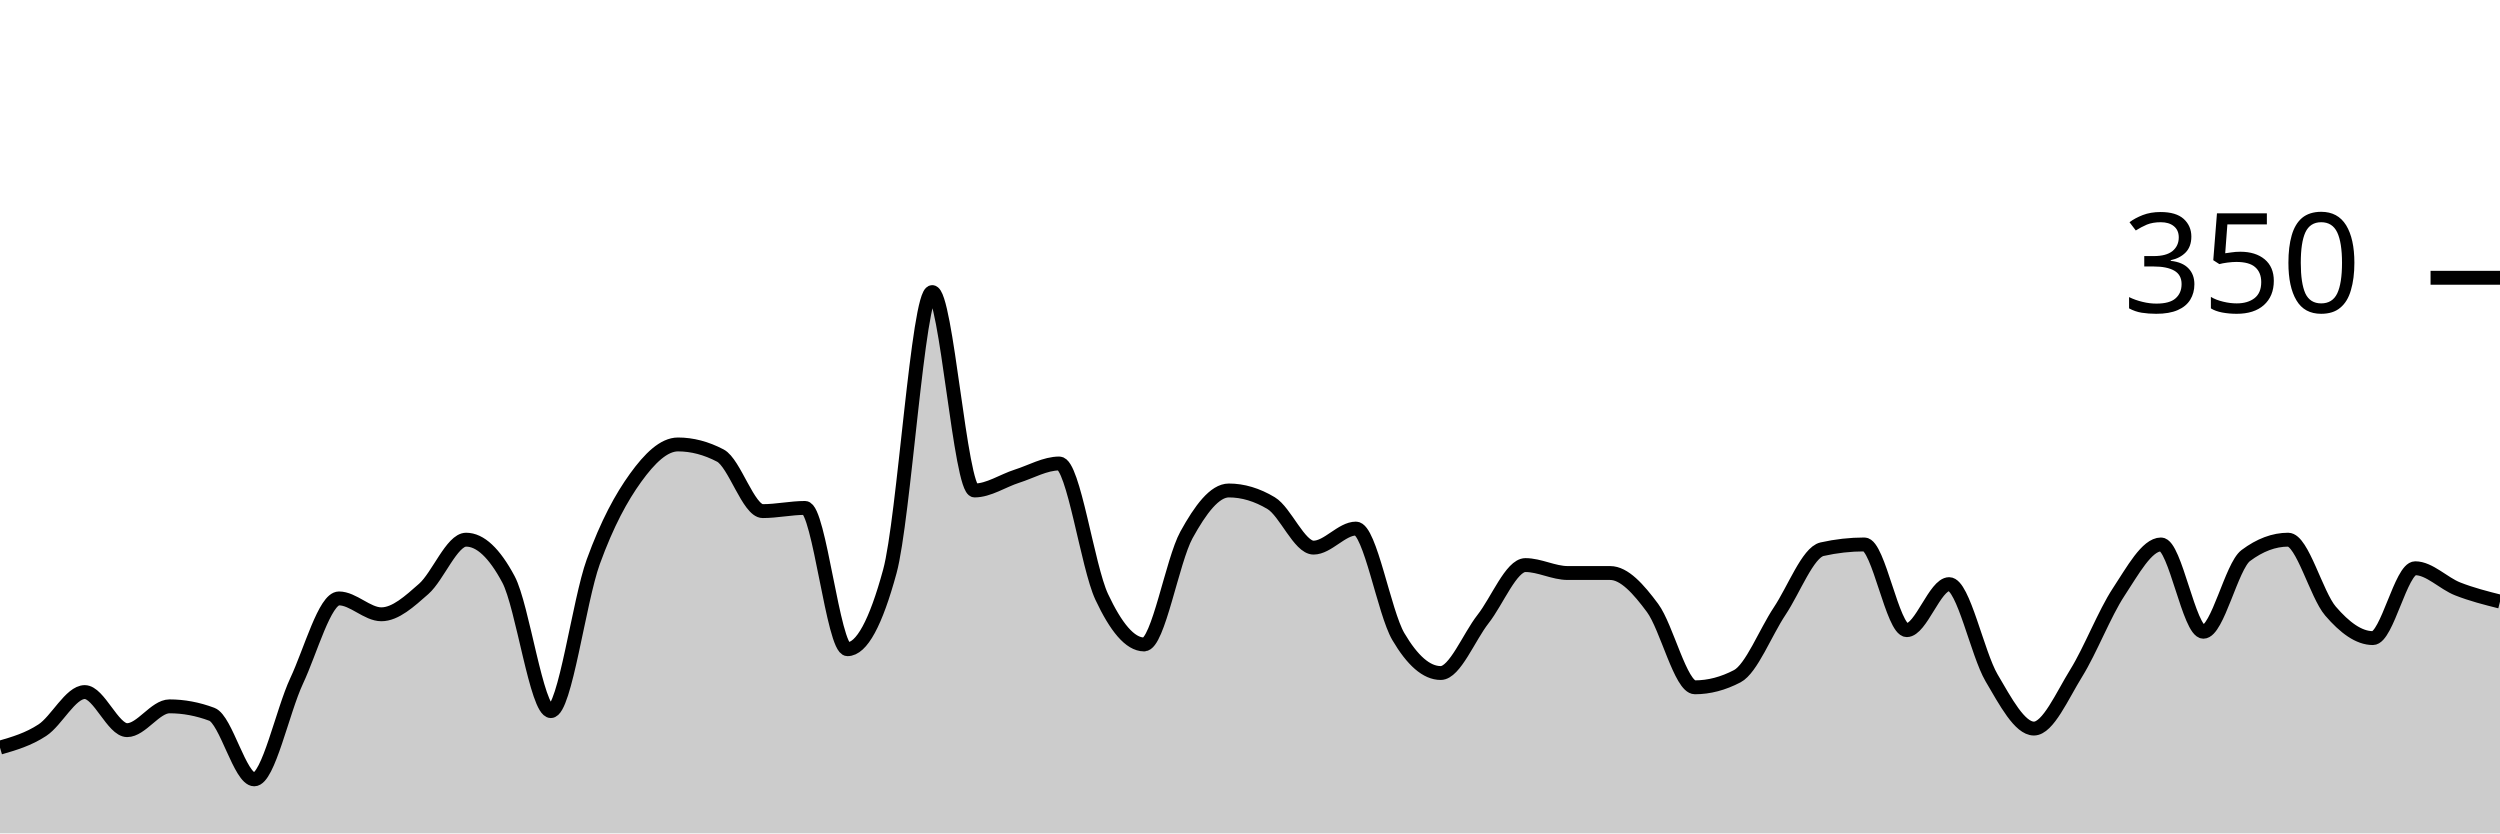
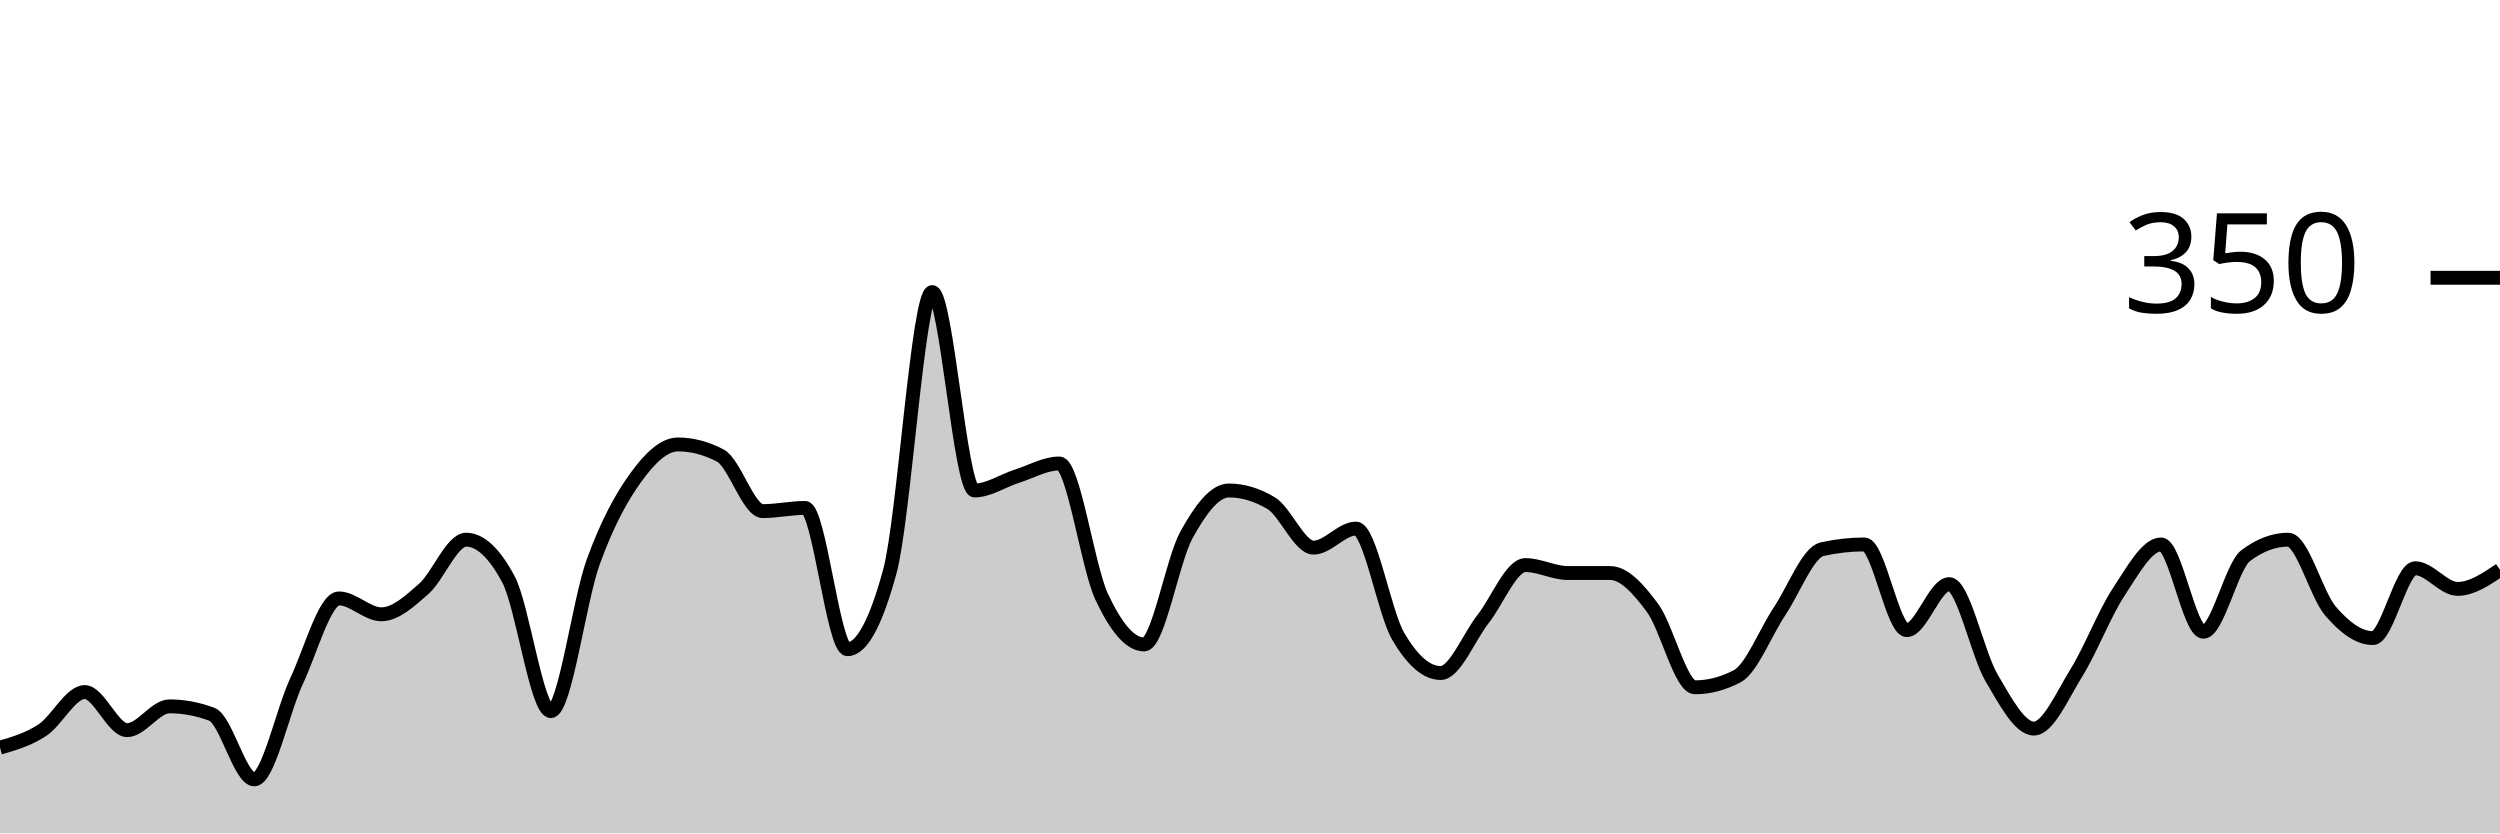
<svg xmlns="http://www.w3.org/2000/svg" viewBox="0 0 180 60">
  <g transform="translate(0,20)">
-     <path class="area" fill="rgba(0, 0, 0, 0.2)" d="M0,33.829C1.017,33.533,2.034,33.238,3.051,32.571C4.068,31.905,5.085,29.829,6.102,29.829C7.119,29.829,8.136,32.571,9.153,32.571C10.169,32.571,11.186,30.857,12.203,30.857C13.22,30.857,14.237,31.048,15.254,31.429C16.271,31.81,17.288,36.114,18.305,36.114C19.322,36.114,20.339,31.2,21.356,29.029C22.373,26.857,23.39,23.086,24.407,23.086C25.424,23.086,26.441,24.229,27.458,24.229C28.475,24.229,29.492,23.295,30.508,22.4C31.525,21.505,32.542,18.857,33.559,18.857C34.576,18.857,35.593,19.81,36.61,21.714C37.627,23.619,38.644,31.2,39.661,31.2C40.678,31.2,41.695,23.257,42.712,20.457C43.729,17.657,44.746,15.81,45.763,14.4C46.78,12.99,47.797,12,48.814,12C49.831,12,50.847,12.267,51.864,12.8C52.881,13.333,53.898,16.8,54.915,16.8C55.932,16.8,56.949,16.571,57.966,16.571C58.983,16.571,60,26.743,61.017,26.743C62.034,26.743,63.051,24.876,64.068,21.143C65.085,17.41,66.102,1.029,67.119,1.029C68.136,1.029,69.153,15.314,70.169,15.314C71.186,15.314,72.203,14.61,73.22,14.286C74.237,13.962,75.254,13.371,76.271,13.371C77.288,13.371,78.305,20.8,79.322,22.971C80.339,25.143,81.356,26.4,82.373,26.4C83.39,26.4,84.407,20.362,85.424,18.514C86.441,16.667,87.458,15.314,88.475,15.314C89.492,15.314,90.508,15.619,91.525,16.229C92.542,16.838,93.559,19.429,94.576,19.429C95.593,19.429,96.61,18.057,97.627,18.057C98.644,18.057,99.661,24.095,100.678,25.829C101.695,27.562,102.712,28.457,103.729,28.457C104.746,28.457,105.763,25.867,106.78,24.571C107.797,23.276,108.814,20.686,109.831,20.686C110.847,20.686,111.864,21.257,112.881,21.257C113.898,21.257,114.915,21.257,115.932,21.257C116.949,21.257,117.966,22.4,118.983,23.771C120,25.143,121.017,29.486,122.034,29.486C123.051,29.486,124.068,29.219,125.085,28.686C126.102,28.152,127.119,25.524,128.136,24C129.153,22.476,130.169,19.771,131.186,19.543C132.203,19.314,133.22,19.2,134.237,19.2C135.254,19.2,136.271,25.371,137.288,25.371C138.305,25.371,139.322,22.057,140.339,22.057C141.356,22.057,142.373,27.067,143.39,28.8C144.407,30.533,145.424,32.457,146.441,32.457C147.458,32.457,148.475,30.095,149.492,28.457C150.508,26.819,151.525,24.171,152.542,22.629C153.559,21.086,154.576,19.2,155.593,19.2C156.61,19.2,157.627,25.486,158.644,25.486C159.661,25.486,160.678,20.762,161.695,20C162.712,19.238,163.729,18.857,164.746,18.857C165.763,18.857,166.78,22.819,167.797,24C168.814,25.181,169.831,25.943,170.847,25.943C171.864,25.943,172.881,20.914,173.898,20.914C174.915,20.914,175.932,22,176.949,22.4C177.966,22.8,178.983,23.057,180,23.314L180,40C178.983,40,177.966,40,176.949,40C175.932,40,174.915,40,173.898,40C172.881,40,171.864,40,170.847,40C169.831,40,168.814,40,167.797,40C166.78,40,165.763,40,164.746,40C163.729,40,162.712,40,161.695,40C160.678,40,159.661,40,158.644,40C157.627,40,156.61,40,155.593,40C154.576,40,153.559,40,152.542,40C151.525,40,150.508,40,149.492,40C148.475,40,147.458,40,146.441,40C145.424,40,144.407,40,143.39,40C142.373,40,141.356,40,140.339,40C139.322,40,138.305,40,137.288,40C136.271,40,135.254,40,134.237,40C133.22,40,132.203,40,131.186,40C130.169,40,129.153,40,128.136,40C127.119,40,126.102,40,125.085,40C124.068,40,123.051,40,122.034,40C121.017,40,120,40,118.983,40C117.966,40,116.949,40,115.932,40C114.915,40,113.898,40,112.881,40C111.864,40,110.847,40,109.831,40C108.814,40,107.797,40,106.78,40C105.763,40,104.746,40,103.729,40C102.712,40,101.695,40,100.678,40C99.661,40,98.644,40,97.627,40C96.61,40,95.593,40,94.576,40C93.559,40,92.542,40,91.525,40C90.508,40,89.492,40,88.475,40C87.458,40,86.441,40,85.424,40C84.407,40,83.39,40,82.373,40C81.356,40,80.339,40,79.322,40C78.305,40,77.288,40,76.271,40C75.254,40,74.237,40,73.22,40C72.203,40,71.186,40,70.169,40C69.153,40,68.136,40,67.119,40C66.102,40,65.085,40,64.068,40C63.051,40,62.034,40,61.017,40C60,40,58.983,40,57.966,40C56.949,40,55.932,40,54.915,40C53.898,40,52.881,40,51.864,40C50.847,40,49.831,40,48.814,40C47.797,40,46.78,40,45.763,40C44.746,40,43.729,40,42.712,40C41.695,40,40.678,40,39.661,40C38.644,40,37.627,40,36.61,40C35.593,40,34.576,40,33.559,40C32.542,40,31.525,40,30.508,40C29.492,40,28.475,40,27.458,40C26.441,40,25.424,40,24.407,40C23.39,40,22.373,40,21.356,40C20.339,40,19.322,40,18.305,40C17.288,40,16.271,40,15.254,40C14.237,40,13.22,40,12.203,40C11.186,40,10.169,40,9.153,40C8.136,40,7.119,40,6.102,40C5.085,40,4.068,40,3.051,40C2.034,40,1.017,40,0,40Z" />
-     <path class="line" stroke="black" fill="none" d="M0,33.829C1.017,33.533,2.034,33.238,3.051,32.571C4.068,31.905,5.085,29.829,6.102,29.829C7.119,29.829,8.136,32.571,9.153,32.571C10.169,32.571,11.186,30.857,12.203,30.857C13.22,30.857,14.237,31.048,15.254,31.429C16.271,31.81,17.288,36.114,18.305,36.114C19.322,36.114,20.339,31.2,21.356,29.029C22.373,26.857,23.39,23.086,24.407,23.086C25.424,23.086,26.441,24.229,27.458,24.229C28.475,24.229,29.492,23.295,30.508,22.4C31.525,21.505,32.542,18.857,33.559,18.857C34.576,18.857,35.593,19.81,36.61,21.714C37.627,23.619,38.644,31.2,39.661,31.2C40.678,31.2,41.695,23.257,42.712,20.457C43.729,17.657,44.746,15.81,45.763,14.4C46.78,12.99,47.797,12,48.814,12C49.831,12,50.847,12.267,51.864,12.8C52.881,13.333,53.898,16.8,54.915,16.8C55.932,16.8,56.949,16.571,57.966,16.571C58.983,16.571,60,26.743,61.017,26.743C62.034,26.743,63.051,24.876,64.068,21.143C65.085,17.41,66.102,1.029,67.119,1.029C68.136,1.029,69.153,15.314,70.169,15.314C71.186,15.314,72.203,14.61,73.22,14.286C74.237,13.962,75.254,13.371,76.271,13.371C77.288,13.371,78.305,20.8,79.322,22.971C80.339,25.143,81.356,26.4,82.373,26.4C83.39,26.4,84.407,20.362,85.424,18.514C86.441,16.667,87.458,15.314,88.475,15.314C89.492,15.314,90.508,15.619,91.525,16.229C92.542,16.838,93.559,19.429,94.576,19.429C95.593,19.429,96.61,18.057,97.627,18.057C98.644,18.057,99.661,24.095,100.678,25.829C101.695,27.562,102.712,28.457,103.729,28.457C104.746,28.457,105.763,25.867,106.78,24.571C107.797,23.276,108.814,20.686,109.831,20.686C110.847,20.686,111.864,21.257,112.881,21.257C113.898,21.257,114.915,21.257,115.932,21.257C116.949,21.257,117.966,22.4,118.983,23.771C120,25.143,121.017,29.486,122.034,29.486C123.051,29.486,124.068,29.219,125.085,28.686C126.102,28.152,127.119,25.524,128.136,24C129.153,22.476,130.169,19.771,131.186,19.543C132.203,19.314,133.22,19.2,134.237,19.2C135.254,19.2,136.271,25.371,137.288,25.371C138.305,25.371,139.322,22.057,140.339,22.057C141.356,22.057,142.373,27.067,143.39,28.8C144.407,30.533,145.424,32.457,146.441,32.457C147.458,32.457,148.475,30.095,149.492,28.457C150.508,26.819,151.525,24.171,152.542,22.629C153.559,21.086,154.576,19.2,155.593,19.2C156.61,19.2,157.627,25.486,158.644,25.486C159.661,25.486,160.678,20.762,161.695,20C162.712,19.238,163.729,18.857,164.746,18.857C165.763,18.857,166.78,22.819,167.797,24C168.814,25.181,169.831,25.943,170.847,25.943C171.864,25.943,172.881,20.914,173.898,20.914C174.915,20.914,175.932,22,176.949,22.4C177.966,22.8,178.983,23.057,180,23.314" />
+     <path class="area" fill="rgba(0, 0, 0, 0.2)" d="M0,33.829C1.017,33.533,2.034,33.238,3.051,32.571C4.068,31.905,5.085,29.829,6.102,29.829C7.119,29.829,8.136,32.571,9.153,32.571C10.169,32.571,11.186,30.857,12.203,30.857C13.22,30.857,14.237,31.048,15.254,31.429C16.271,31.81,17.288,36.114,18.305,36.114C19.322,36.114,20.339,31.2,21.356,29.029C22.373,26.857,23.39,23.086,24.407,23.086C25.424,23.086,26.441,24.229,27.458,24.229C28.475,24.229,29.492,23.295,30.508,22.4C31.525,21.505,32.542,18.857,33.559,18.857C34.576,18.857,35.593,19.81,36.61,21.714C37.627,23.619,38.644,31.2,39.661,31.2C40.678,31.2,41.695,23.257,42.712,20.457C43.729,17.657,44.746,15.81,45.763,14.4C46.78,12.99,47.797,12,48.814,12C49.831,12,50.847,12.267,51.864,12.8C52.881,13.333,53.898,16.8,54.915,16.8C55.932,16.8,56.949,16.571,57.966,16.571C58.983,16.571,60,26.743,61.017,26.743C62.034,26.743,63.051,24.876,64.068,21.143C65.085,17.41,66.102,1.029,67.119,1.029C68.136,1.029,69.153,15.314,70.169,15.314C71.186,15.314,72.203,14.61,73.22,14.286C74.237,13.962,75.254,13.371,76.271,13.371C77.288,13.371,78.305,20.8,79.322,22.971C80.339,25.143,81.356,26.4,82.373,26.4C83.39,26.4,84.407,20.362,85.424,18.514C86.441,16.667,87.458,15.314,88.475,15.314C89.492,15.314,90.508,15.619,91.525,16.229C92.542,16.838,93.559,19.429,94.576,19.429C95.593,19.429,96.61,18.057,97.627,18.057C98.644,18.057,99.661,24.095,100.678,25.829C101.695,27.562,102.712,28.457,103.729,28.457C104.746,28.457,105.763,25.867,106.78,24.571C107.797,23.276,108.814,20.686,109.831,20.686C110.847,20.686,111.864,21.257,112.881,21.257C113.898,21.257,114.915,21.257,115.932,21.257C116.949,21.257,117.966,22.4,118.983,23.771C120,25.143,121.017,29.486,122.034,29.486C123.051,29.486,124.068,29.219,125.085,28.686C126.102,28.152,127.119,25.524,128.136,24C129.153,22.476,130.169,19.771,131.186,19.543C132.203,19.314,133.22,19.2,134.237,19.2C135.254,19.2,136.271,25.371,137.288,25.371C138.305,25.371,139.322,22.057,140.339,22.057C141.356,22.057,142.373,27.067,143.39,28.8C144.407,30.533,145.424,32.457,146.441,32.457C147.458,32.457,148.475,30.095,149.492,28.457C150.508,26.819,151.525,24.171,152.542,22.629C153.559,21.086,154.576,19.2,155.593,19.2C156.61,19.2,157.627,25.486,158.644,25.486C159.661,25.486,160.678,20.762,161.695,20C162.712,19.238,163.729,18.857,164.746,18.857C165.763,18.857,166.78,22.819,167.797,24C168.814,25.181,169.831,25.943,170.847,25.943C171.864,25.943,172.881,20.914,173.898,20.914C174.915,20.914,175.932,22.4,176.949,22.4C177.966,22.4,178.983,21.714,180,21.029L180,40C178.983,40,177.966,40,176.949,40C175.932,40,174.915,40,173.898,40C172.881,40,171.864,40,170.847,40C169.831,40,168.814,40,167.797,40C166.78,40,165.763,40,164.746,40C163.729,40,162.712,40,161.695,40C160.678,40,159.661,40,158.644,40C157.627,40,156.61,40,155.593,40C154.576,40,153.559,40,152.542,40C151.525,40,150.508,40,149.492,40C148.475,40,147.458,40,146.441,40C145.424,40,144.407,40,143.39,40C142.373,40,141.356,40,140.339,40C139.322,40,138.305,40,137.288,40C136.271,40,135.254,40,134.237,40C133.22,40,132.203,40,131.186,40C130.169,40,129.153,40,128.136,40C127.119,40,126.102,40,125.085,40C124.068,40,123.051,40,122.034,40C121.017,40,120,40,118.983,40C117.966,40,116.949,40,115.932,40C114.915,40,113.898,40,112.881,40C111.864,40,110.847,40,109.831,40C108.814,40,107.797,40,106.78,40C105.763,40,104.746,40,103.729,40C102.712,40,101.695,40,100.678,40C99.661,40,98.644,40,97.627,40C96.61,40,95.593,40,94.576,40C93.559,40,92.542,40,91.525,40C90.508,40,89.492,40,88.475,40C87.458,40,86.441,40,85.424,40C84.407,40,83.39,40,82.373,40C81.356,40,80.339,40,79.322,40C78.305,40,77.288,40,76.271,40C75.254,40,74.237,40,73.22,40C72.203,40,71.186,40,70.169,40C69.153,40,68.136,40,67.119,40C66.102,40,65.085,40,64.068,40C63.051,40,62.034,40,61.017,40C60,40,58.983,40,57.966,40C56.949,40,55.932,40,54.915,40C53.898,40,52.881,40,51.864,40C50.847,40,49.831,40,48.814,40C47.797,40,46.78,40,45.763,40C44.746,40,43.729,40,42.712,40C41.695,40,40.678,40,39.661,40C38.644,40,37.627,40,36.61,40C35.593,40,34.576,40,33.559,40C32.542,40,31.525,40,30.508,40C29.492,40,28.475,40,27.458,40C26.441,40,25.424,40,24.407,40C23.39,40,22.373,40,21.356,40C20.339,40,19.322,40,18.305,40C17.288,40,16.271,40,15.254,40C14.237,40,13.22,40,12.203,40C11.186,40,10.169,40,9.153,40C8.136,40,7.119,40,6.102,40C5.085,40,4.068,40,3.051,40C2.034,40,1.017,40,0,40Z" />
+     <path class="line" stroke="black" fill="none" d="M0,33.829C1.017,33.533,2.034,33.238,3.051,32.571C4.068,31.905,5.085,29.829,6.102,29.829C7.119,29.829,8.136,32.571,9.153,32.571C10.169,32.571,11.186,30.857,12.203,30.857C13.22,30.857,14.237,31.048,15.254,31.429C16.271,31.81,17.288,36.114,18.305,36.114C19.322,36.114,20.339,31.2,21.356,29.029C22.373,26.857,23.39,23.086,24.407,23.086C25.424,23.086,26.441,24.229,27.458,24.229C28.475,24.229,29.492,23.295,30.508,22.4C31.525,21.505,32.542,18.857,33.559,18.857C34.576,18.857,35.593,19.81,36.61,21.714C37.627,23.619,38.644,31.2,39.661,31.2C40.678,31.2,41.695,23.257,42.712,20.457C43.729,17.657,44.746,15.81,45.763,14.4C46.78,12.99,47.797,12,48.814,12C49.831,12,50.847,12.267,51.864,12.8C52.881,13.333,53.898,16.8,54.915,16.8C55.932,16.8,56.949,16.571,57.966,16.571C58.983,16.571,60,26.743,61.017,26.743C62.034,26.743,63.051,24.876,64.068,21.143C65.085,17.41,66.102,1.029,67.119,1.029C68.136,1.029,69.153,15.314,70.169,15.314C71.186,15.314,72.203,14.61,73.22,14.286C74.237,13.962,75.254,13.371,76.271,13.371C77.288,13.371,78.305,20.8,79.322,22.971C80.339,25.143,81.356,26.4,82.373,26.4C83.39,26.4,84.407,20.362,85.424,18.514C86.441,16.667,87.458,15.314,88.475,15.314C89.492,15.314,90.508,15.619,91.525,16.229C92.542,16.838,93.559,19.429,94.576,19.429C95.593,19.429,96.61,18.057,97.627,18.057C98.644,18.057,99.661,24.095,100.678,25.829C101.695,27.562,102.712,28.457,103.729,28.457C104.746,28.457,105.763,25.867,106.78,24.571C107.797,23.276,108.814,20.686,109.831,20.686C110.847,20.686,111.864,21.257,112.881,21.257C113.898,21.257,114.915,21.257,115.932,21.257C116.949,21.257,117.966,22.4,118.983,23.771C120,25.143,121.017,29.486,122.034,29.486C123.051,29.486,124.068,29.219,125.085,28.686C126.102,28.152,127.119,25.524,128.136,24C129.153,22.476,130.169,19.771,131.186,19.543C132.203,19.314,133.22,19.2,134.237,19.2C135.254,19.2,136.271,25.371,137.288,25.371C138.305,25.371,139.322,22.057,140.339,22.057C141.356,22.057,142.373,27.067,143.39,28.8C144.407,30.533,145.424,32.457,146.441,32.457C147.458,32.457,148.475,30.095,149.492,28.457C150.508,26.819,151.525,24.171,152.542,22.629C153.559,21.086,154.576,19.2,155.593,19.2C156.61,19.2,157.627,25.486,158.644,25.486C159.661,25.486,160.678,20.762,161.695,20C162.712,19.238,163.729,18.857,164.746,18.857C165.763,18.857,166.78,22.819,167.797,24C168.814,25.181,169.831,25.943,170.847,25.943C171.864,25.943,172.881,20.914,173.898,20.914C174.915,20.914,175.932,22.4,176.949,22.4C177.966,22.4,178.983,21.714,180,21.029" />
    <path class="axis-ceiling" stroke-width="1" stroke="black" fill="none" d="M175,0L180,0" />
    <text class="axis-ceiling-label" font-family="sans-serif" text-anchor="end" font-size="10px" x="170" y="2.5">350</text>
  </g>
</svg>
